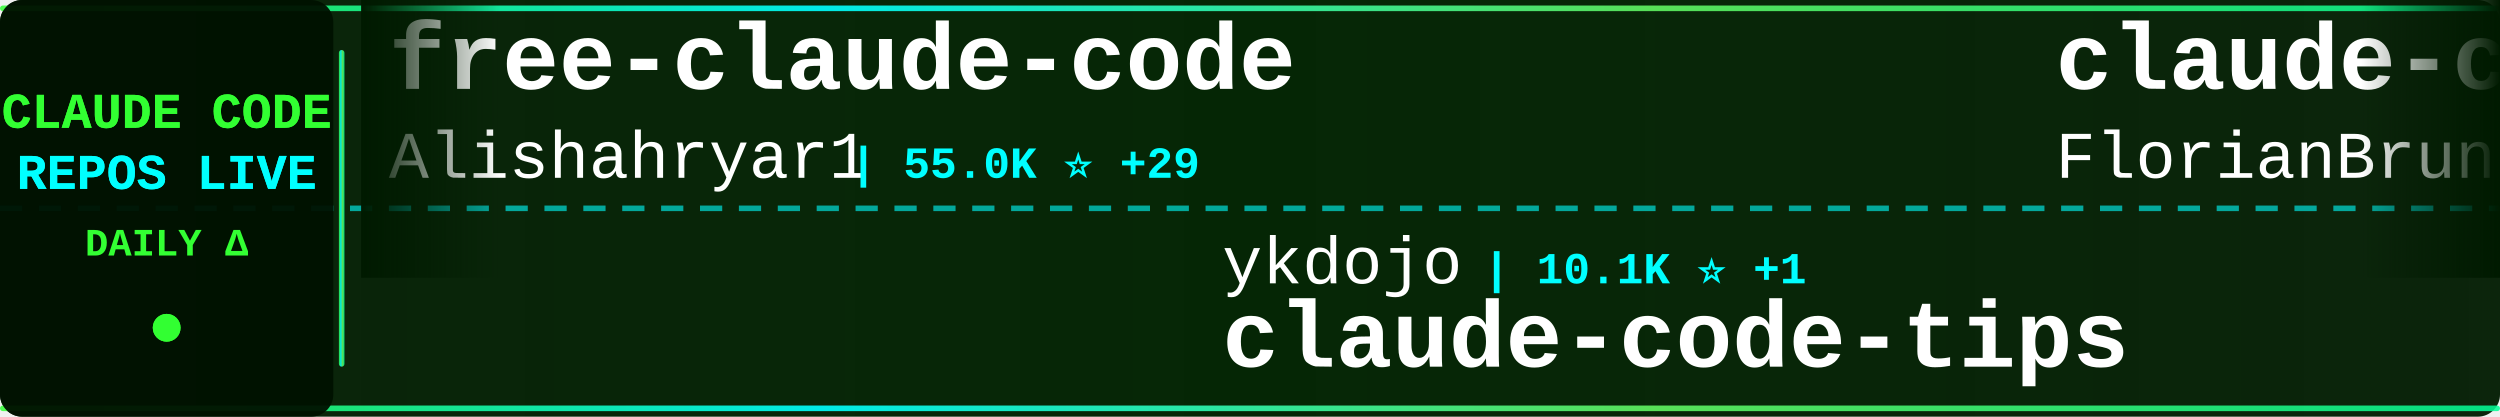
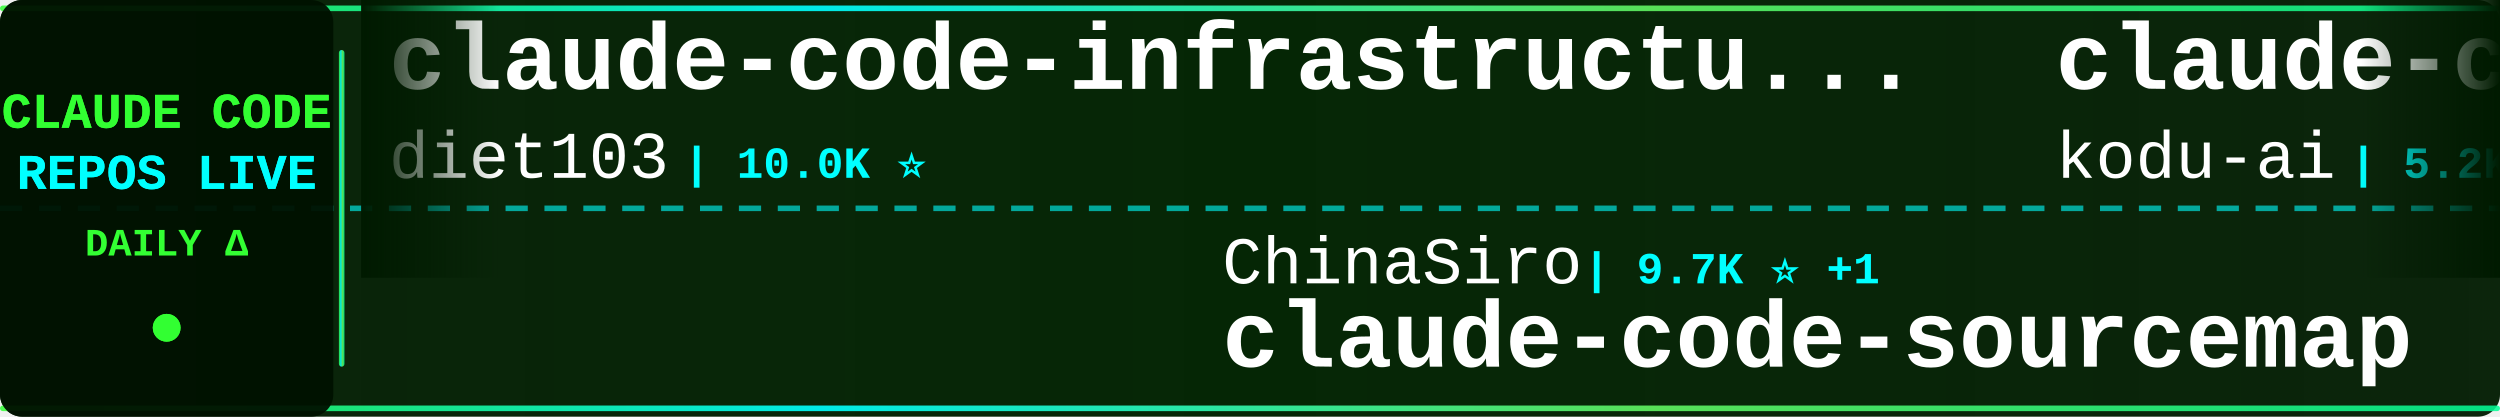
<svg xmlns="http://www.w3.org/2000/svg" width="900" height="150">
  <defs>
    <linearGradient id="tickerBg" x1="0%" y1="0%" x2="100%" y2="0%">
      <stop offset="0%" style="stop-color:#001a00;stop-opacity:0.95" />
      <stop offset="50%" style="stop-color:#002200;stop-opacity:0.98" />
      <stop offset="100%" style="stop-color:#001a00;stop-opacity:0.95" />
    </linearGradient>
    <linearGradient id="borderGrad" x1="0%" y1="0%" x2="100%" y2="0%">
      <stop offset="0%" style="stop-color:#33ff33;stop-opacity:0.85">
        <animate attributeName="stop-opacity" values="0.85;1;0.85" dur="2s" repeatCount="indefinite" />
      </stop>
      <stop offset="33%" style="stop-color:#00ffff;stop-opacity:0.9">
        <animate attributeName="stop-opacity" values="0.9;1;0.9" dur="2.2s" repeatCount="indefinite" />
      </stop>
      <stop offset="66%" style="stop-color:#66ff66;stop-opacity:0.85">
        <animate attributeName="stop-opacity" values="0.85;1;0.85" dur="1.8s" repeatCount="indefinite" />
      </stop>
      <stop offset="100%" style="stop-color:#00ff99;stop-opacity:0.85">
        <animate attributeName="stop-opacity" values="0.85;1;0.85" dur="2s" repeatCount="indefinite" />
      </stop>
    </linearGradient>
    <filter id="textGlow">
      <feGaussianBlur stdDeviation="0.1" result="coloredBlur" />
      <feMerge>
        <feMergeNode in="coloredBlur" />
        <feMergeNode in="SourceGraphic" />
      </feMerge>
    </filter>
    <filter id="metricGlow">
      <feGaussianBlur stdDeviation="0.2" result="coloredBlur" />
      <feMerge>
        <feMergeNode in="coloredBlur" />
        <feMergeNode in="SourceGraphic" />
      </feMerge>
    </filter>
    <linearGradient id="leftFade" x1="0%" y1="0%" x2="100%" y2="0%">
      <stop offset="0%" style="stop-color:#001a00;stop-opacity:1" />
      <stop offset="100%" style="stop-color:#001a00;stop-opacity:0" />
    </linearGradient>
    <linearGradient id="rightFade" x1="0%" y1="0%" x2="100%" y2="0%">
      <stop offset="0%" style="stop-color:#001a00;stop-opacity:0" />
      <stop offset="100%" style="stop-color:#001a00;stop-opacity:1" />
    </linearGradient>
  </defs>
  <rect width="900" height="150" fill="url(#tickerBg)" rx="8" />
  <rect x="0" y="2" width="900" height="2" fill="url(#borderGrad)" rx="1" />
  <rect x="0" y="146" width="900" height="2" fill="url(#borderGrad)" rx="1" />
  <line x1="0" y1="75" x2="900" y2="75" stroke="#00ffff" stroke-width="2" stroke-dasharray="8 6" opacity="0.6" />
  <rect x="0" y="0" width="120" height="150" fill="#001100" opacity="0.95" rx="8" />
  <text x="60" y="46" font-family="'Courier New', monospace" font-size="18" font-weight="bold" fill="#33ff33" text-anchor="middle" filter="url(#textGlow)">
    CLAUDE CODE
  </text>
  <text x="60" y="68" font-family="'Courier New', monospace" font-size="18" font-weight="bold" fill="#00ffff" text-anchor="middle" filter="url(#textGlow)">
    REPOS LIVE
  </text>
  <text x="60" y="92" font-family="'Courier New', monospace" font-size="14" font-weight="bold" fill="#33ff33" text-anchor="middle">
    DAILY Δ
  </text>
  <circle cx="60" cy="118" r="5" fill="#33ff33" filter="url(#metricGlow)">
    <animate attributeName="r" values="4;6;4" dur="1.5s" repeatCount="indefinite" />
    <animate attributeName="opacity" values="0.6;1;0.6" dur="1.5s" repeatCount="indefinite" />
  </circle>
  <rect x="122" y="18" width="2" height="114" fill="url(#borderGrad)" rx="1" />
  <clipPath id="tickerClip">
    <rect x="130" y="0" width="770" height="150" />
  </clipPath>
  <g clip-path="url(#tickerClip)">
    <g id="tickerItems">
      <animateTransform attributeName="transform" attributeType="XML" type="translate" from="0 0" to="-3000 0" dur="54s" repeatCount="indefinite" />
      <g transform="translate(0, 0)">
-         <text x="140" y="32" font-family="'Courier New', monospace" font-size="34" font-weight="bold" fill="#ffffff">free-claude-code</text>
-         <text x="140" y="64" font-family="'Courier New', monospace" font-size="24" font-weight="normal" fill="#ffffff" opacity="1.0">Alishahryar1</text>
-         <text x="306" y="64" font-family="'Courier New', monospace" font-size="16" font-weight="bold" fill="#00ffff"> | 55.0K ⭐ +29</text>
+         <text x="140" y="32" font-family="'Courier New', monospace" font-size="34" font-weight="bold" fill="#ffffff">claude-code-infrastructu...</text>
+         <text x="140" y="64" font-family="'Courier New', monospace" font-size="24" font-weight="normal" fill="#ffffff" opacity="1.0">diet103</text>
+         <text x="246" y="64" font-family="'Courier New', monospace" font-size="16" font-weight="bold" fill="#00ffff"> | 10.0K ⭐</text>
      </g>
      <g transform="translate(300, 0)">
-         <text x="140" y="102" font-family="'Courier New', monospace" font-size="24" font-weight="normal" fill="#ffffff" opacity="1.0">ykdojo</text>
-         <text x="234" y="102" font-family="'Courier New', monospace" font-size="16" font-weight="bold" fill="#00ffff"> | 10.1K ⭐ +1</text>
-         <text x="140" y="132" font-family="'Courier New', monospace" font-size="34" font-weight="bold" fill="#ffffff">claude-code-tips</text>
+         <text x="140" y="102" font-family="'Courier New', monospace" font-size="24" font-weight="normal" fill="#ffffff" opacity="1.0">ChinaSiro</text>
+         <text x="270" y="102" font-family="'Courier New', monospace" font-size="16" font-weight="bold" fill="#00ffff"> | 9.7K ⭐ +1</text>
+         <text x="140" y="132" font-family="'Courier New', monospace" font-size="34" font-weight="bold" fill="#ffffff">claude-code-sourcemap</text>
      </g>
      <g transform="translate(600, 0)">
-         <text x="140" y="32" font-family="'Courier New', monospace" font-size="34" font-weight="bold" fill="#ffffff">claude-code-ultimate-gui...</text>
-         <text x="140" y="64" font-family="'Courier New', monospace" font-size="24" font-weight="normal" fill="#ffffff" opacity="1.0">FlorianBruniaux</text>
-         <text x="342" y="64" font-family="'Courier New', monospace" font-size="16" font-weight="bold" fill="#00ffff"> | 6.0K ⭐ +3</text>
+         <text x="140" y="32" font-family="'Courier New', monospace" font-size="34" font-weight="bold" fill="#ffffff">claude-coder</text>
+         <text x="140" y="64" font-family="'Courier New', monospace" font-size="24" font-weight="normal" fill="#ffffff" opacity="1.0">kodu-ai</text>
+         <text x="246" y="64" font-family="'Courier New', monospace" font-size="16" font-weight="bold" fill="#00ffff"> | 5.2K ⭐ +1</text>
      </g>
      <g transform="translate(900, 0)">
-         <text x="140" y="102" font-family="'Courier New', monospace" font-size="24" font-weight="normal" fill="#ffffff" opacity="1.0">SeemSeam</text>
-         <text x="258" y="102" font-family="'Courier New', monospace" font-size="16" font-weight="bold" fill="#00ffff"> | 3.5K ⭐ +1</text>
-         <text x="140" y="132" font-family="'Courier New', monospace" font-size="34" font-weight="bold" fill="#ffffff">claude_codex_bridge</text>
+         <text x="140" y="102" font-family="'Courier New', monospace" font-size="24" font-weight="normal" fill="#ffffff" opacity="1.0">AICoderTudou</text>
+         <text x="306" y="102" font-family="'Courier New', monospace" font-size="16" font-weight="bold" fill="#00ffff"> | 493 ⭐</text>
+         <text x="140" y="132" font-family="'Courier New', monospace" font-size="34" font-weight="bold" fill="#ffffff">claude-code-tudou</text>
      </g>
      <g transform="translate(1200, 0)">
-         <text x="140" y="32" font-family="'Courier New', monospace" font-size="34" font-weight="bold" fill="#ffffff">claude-code-reverse</text>
-         <text x="140" y="64" font-family="'Courier New', monospace" font-size="24" font-weight="normal" fill="#ffffff" opacity="1.0">Yuyz0112</text>
-         <text x="258" y="64" font-family="'Courier New', monospace" font-size="16" font-weight="bold" fill="#00ffff"> | 2.4K ⭐</text>
+         <text x="140" y="32" font-family="'Courier New', monospace" font-size="34" font-weight="bold" fill="#ffffff">claude-code-source</text>
+         <text x="140" y="64" font-family="'Courier New', monospace" font-size="24" font-weight="normal" fill="#ffffff" opacity="1.0">hangsman</text>
+         <text x="258" y="64" font-family="'Courier New', monospace" font-size="16" font-weight="bold" fill="#00ffff"> | 794 ⭐</text>
      </g>
      <g transform="translate(1500, 0)">
-         <text x="140" y="102" font-family="'Courier New', monospace" font-size="24" font-weight="normal" fill="#ffffff" opacity="1.0">musistudio</text>
-         <text x="282" y="102" font-family="'Courier New', monospace" font-size="16" font-weight="bold" fill="#00ffff"> | 37.2K ⭐ +1</text>
-         <text x="140" y="132" font-family="'Courier New', monospace" font-size="34" font-weight="bold" fill="#ffffff">claude-code-router</text>
+         <text x="140" y="102" font-family="'Courier New', monospace" font-size="24" font-weight="normal" fill="#ffffff" opacity="1.0">overwirehq</text>
+         <text x="282" y="102" font-family="'Courier New', monospace" font-size="16" font-weight="bold" fill="#00ffff"> | 2.8K ⭐</text>
+         <text x="140" y="132" font-family="'Courier New', monospace" font-size="34" font-weight="bold" fill="#ffffff">claude-code-telegram</text>
      </g>
      <g transform="translate(1800, 0)">
-         <text x="140" y="32" font-family="'Courier New', monospace" font-size="34" font-weight="bold" fill="#ffffff">claude-code-security-rev...</text>
-         <text x="140" y="64" font-family="'Courier New', monospace" font-size="24" font-weight="normal" fill="#ffffff" opacity="1.0">anthropics</text>
-         <text x="282" y="64" font-family="'Courier New', monospace" font-size="16" font-weight="bold" fill="#00ffff"> | 6.2K ⭐</text>
+         <text x="140" y="32" font-family="'Courier New', monospace" font-size="34" font-weight="bold" fill="#ffffff">claude-code-analysis</text>
+         <text x="140" y="64" font-family="'Courier New', monospace" font-size="24" font-weight="normal" fill="#ffffff" opacity="1.0">liuup</text>
+         <text x="222" y="64" font-family="'Courier New', monospace" font-size="16" font-weight="bold" fill="#00ffff"> | 3.9K ⭐</text>
      </g>
      <g transform="translate(2100, 0)">
-         <text x="140" y="102" font-family="'Courier New', monospace" font-size="24" font-weight="normal" fill="#ffffff" opacity="1.0">alejandrobalderas</text>
-         <text x="366" y="102" font-family="'Courier New', monospace" font-size="16" font-weight="bold" fill="#00ffff"> | 2.8K ⭐</text>
-         <text x="140" y="132" font-family="'Courier New', monospace" font-size="34" font-weight="bold" fill="#ffffff">claude-code-from-source</text>
+         <text x="140" y="102" font-family="'Courier New', monospace" font-size="24" font-weight="normal" fill="#ffffff" opacity="1.0">shanraisshan</text>
+         <text x="306" y="102" font-family="'Courier New', monospace" font-size="16" font-weight="bold" fill="#00ffff"> | 65.9K ⭐ +4</text>
+         <text x="140" y="132" font-family="'Courier New', monospace" font-size="34" font-weight="bold" fill="#ffffff">claude-code-best-practic...</text>
      </g>
      <g transform="translate(2400, 0)">
-         <text x="140" y="32" font-family="'Courier New', monospace" font-size="34" font-weight="bold" fill="#ffffff">learn-claude-code</text>
-         <text x="140" y="64" font-family="'Courier New', monospace" font-size="24" font-weight="normal" fill="#ffffff" opacity="1.0">shareAI-lab</text>
-         <text x="294" y="64" font-family="'Courier New', monospace" font-size="16" font-weight="bold" fill="#00ffff"> | 76.9K ⭐ +34</text>
+         <text x="140" y="32" font-family="'Courier New', monospace" font-size="34" font-weight="bold" fill="#ffffff">ClaudeCodeAgents</text>
+         <text x="140" y="64" font-family="'Courier New', monospace" font-size="24" font-weight="normal" fill="#ffffff" opacity="1.0">darcyegb</text>
+         <text x="258" y="64" font-family="'Courier New', monospace" font-size="16" font-weight="bold" fill="#00ffff"> | 763 ⭐</text>
      </g>
      <g transform="translate(2700, 0)">
-         <text x="140" y="102" font-family="'Courier New', monospace" font-size="24" font-weight="normal" fill="#ffffff" opacity="1.0">ponponon</text>
-         <text x="258" y="102" font-family="'Courier New', monospace" font-size="16" font-weight="bold" fill="#00ffff"> | 2.3K ⭐</text>
-         <text x="140" y="132" font-family="'Courier New', monospace" font-size="34" font-weight="bold" fill="#ffffff">claude_code_src</text>
+         <text x="140" y="102" font-family="'Courier New', monospace" font-size="24" font-weight="normal" fill="#ffffff" opacity="1.0">davila7</text>
+         <text x="246" y="102" font-family="'Courier New', monospace" font-size="16" font-weight="bold" fill="#00ffff"> | 30.8K ⭐ +2</text>
+         <text x="140" y="132" font-family="'Courier New', monospace" font-size="34" font-weight="bold" fill="#ffffff">claude-code-templates</text>
      </g>
      <g transform="translate(3000, 0)">
-         <text x="140" y="32" font-family="'Courier New', monospace" font-size="34" font-weight="bold" fill="#ffffff">free-claude-code</text>
-         <text x="140" y="64" font-family="'Courier New', monospace" font-size="24" font-weight="normal" fill="#ffffff" opacity="1.0">Alishahryar1</text>
-         <text x="306" y="64" font-family="'Courier New', monospace" font-size="16" font-weight="bold" fill="#00ffff"> | 55.0K ⭐ +29</text>
+         <text x="140" y="32" font-family="'Courier New', monospace" font-size="34" font-weight="bold" fill="#ffffff">claude-code-infrastructu...</text>
+         <text x="140" y="64" font-family="'Courier New', monospace" font-size="24" font-weight="normal" fill="#ffffff" opacity="1.0">diet103</text>
+         <text x="246" y="64" font-family="'Courier New', monospace" font-size="16" font-weight="bold" fill="#00ffff"> | 10.0K ⭐</text>
      </g>
      <g transform="translate(3300, 0)">
-         <text x="140" y="102" font-family="'Courier New', monospace" font-size="24" font-weight="normal" fill="#ffffff" opacity="1.0">ykdojo</text>
-         <text x="234" y="102" font-family="'Courier New', monospace" font-size="16" font-weight="bold" fill="#00ffff"> | 10.1K ⭐ +1</text>
-         <text x="140" y="132" font-family="'Courier New', monospace" font-size="34" font-weight="bold" fill="#ffffff">claude-code-tips</text>
+         <text x="140" y="102" font-family="'Courier New', monospace" font-size="24" font-weight="normal" fill="#ffffff" opacity="1.0">ChinaSiro</text>
+         <text x="270" y="102" font-family="'Courier New', monospace" font-size="16" font-weight="bold" fill="#00ffff"> | 9.7K ⭐ +1</text>
+         <text x="140" y="132" font-family="'Courier New', monospace" font-size="34" font-weight="bold" fill="#ffffff">claude-code-sourcemap</text>
      </g>
      <g transform="translate(3600, 0)">
-         <text x="140" y="32" font-family="'Courier New', monospace" font-size="34" font-weight="bold" fill="#ffffff">claude-code-ultimate-gui...</text>
-         <text x="140" y="64" font-family="'Courier New', monospace" font-size="24" font-weight="normal" fill="#ffffff" opacity="1.0">FlorianBruniaux</text>
-         <text x="342" y="64" font-family="'Courier New', monospace" font-size="16" font-weight="bold" fill="#00ffff"> | 6.0K ⭐ +3</text>
+         <text x="140" y="32" font-family="'Courier New', monospace" font-size="34" font-weight="bold" fill="#ffffff">claude-coder</text>
+         <text x="140" y="64" font-family="'Courier New', monospace" font-size="24" font-weight="normal" fill="#ffffff" opacity="1.0">kodu-ai</text>
+         <text x="246" y="64" font-family="'Courier New', monospace" font-size="16" font-weight="bold" fill="#00ffff"> | 5.2K ⭐ +1</text>
      </g>
      <g transform="translate(3900, 0)">
-         <text x="140" y="102" font-family="'Courier New', monospace" font-size="24" font-weight="normal" fill="#ffffff" opacity="1.0">SeemSeam</text>
-         <text x="258" y="102" font-family="'Courier New', monospace" font-size="16" font-weight="bold" fill="#00ffff"> | 3.5K ⭐ +1</text>
-         <text x="140" y="132" font-family="'Courier New', monospace" font-size="34" font-weight="bold" fill="#ffffff">claude_codex_bridge</text>
+         <text x="140" y="102" font-family="'Courier New', monospace" font-size="24" font-weight="normal" fill="#ffffff" opacity="1.0">AICoderTudou</text>
+         <text x="306" y="102" font-family="'Courier New', monospace" font-size="16" font-weight="bold" fill="#00ffff"> | 493 ⭐</text>
+         <text x="140" y="132" font-family="'Courier New', monospace" font-size="34" font-weight="bold" fill="#ffffff">claude-code-tudou</text>
      </g>
    </g>
  </g>
  <rect x="130" y="0" width="50" height="100" fill="url(#leftFade)" />
  <rect x="850" y="0" width="50" height="100" fill="url(#rightFade)" />
</svg>
